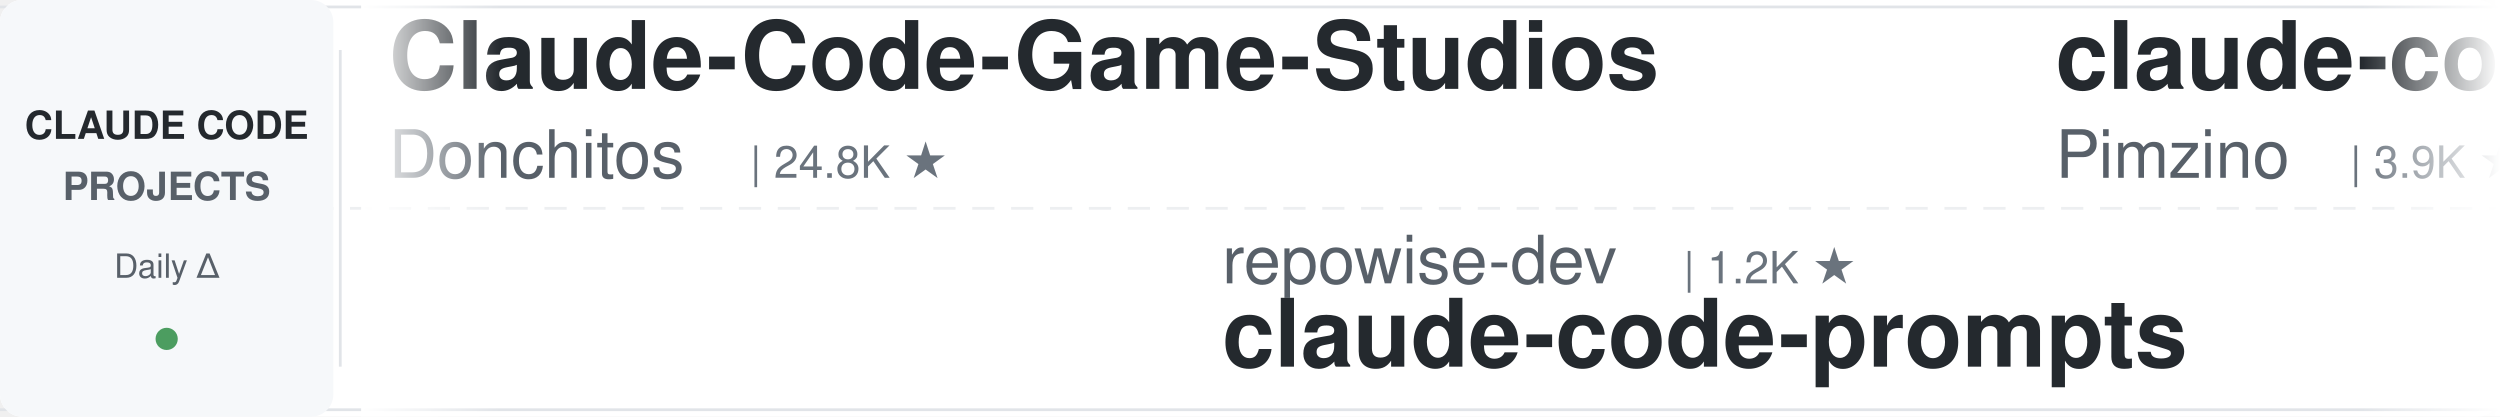
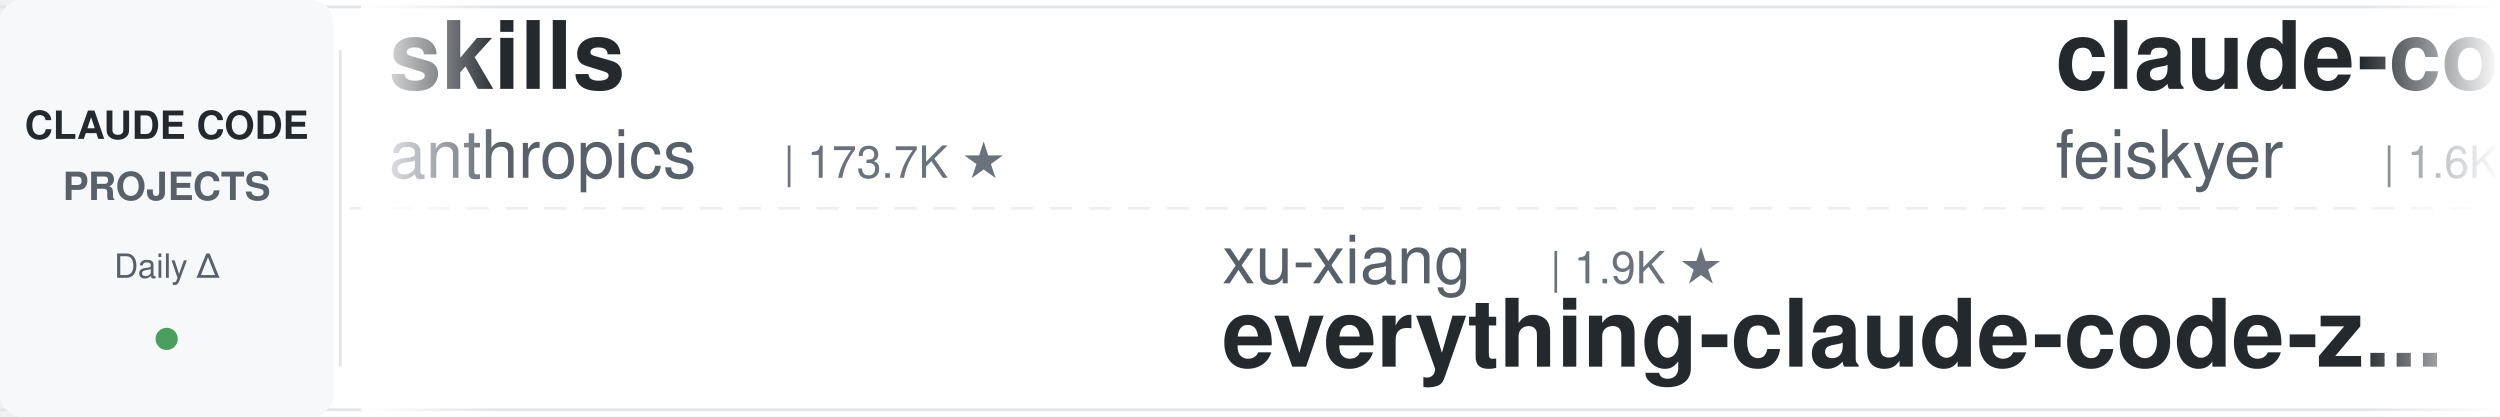
<svg xmlns="http://www.w3.org/2000/svg" width="900" height="150">
  <defs>
    <linearGradient id="leftFade" x1="0%" y1="0%" x2="100%" y2="0%">
      <stop offset="0%" style="stop-color:#ffffff;stop-opacity:1" />
      <stop offset="100%" style="stop-color:#ffffff;stop-opacity:0" />
    </linearGradient>
    <linearGradient id="rightFade" x1="0%" y1="0%" x2="100%" y2="0%">
      <stop offset="0%" style="stop-color:#ffffff;stop-opacity:0" />
      <stop offset="100%" style="stop-color:#ffffff;stop-opacity:1" />
    </linearGradient>
  </defs>
  <rect width="900" height="150" fill="#ffffff" rx="8" />
  <rect x="0" y="2" width="900" height="1" fill="#e1e4e8" />
  <rect x="0" y="147" width="900" height="1" fill="#e1e4e8" />
  <line x1="0" y1="75" x2="900" y2="75" stroke="#e1e4e8" stroke-width="1" stroke-dasharray="8 6" opacity="0.6" />
  <rect x="0" y="0" width="120" height="150" fill="#f6f8fa" rx="8" />
  <text x="60" y="50" font-family="-apple-system, BlinkMacSystemFont, 'Segoe UI', Helvetica, Arial, sans-serif" font-size="14" font-weight="600" fill="#24292e" text-anchor="middle">CLAUDE CODE</text>
  <text x="60" y="72" font-family="-apple-system, BlinkMacSystemFont, 'Segoe UI', Helvetica, Arial, sans-serif" font-size="14" font-weight="600" fill="#586069" text-anchor="middle">PROJECTS</text>
  <text x="60" y="100" font-family="-apple-system, BlinkMacSystemFont, 'Segoe UI', Helvetica, Arial, sans-serif" font-size="12" font-weight="500" fill="#586069" text-anchor="middle">Daily Δ</text>
  <circle cx="60" cy="122" r="4" fill="#22863a" opacity="0.8" />
  <rect x="122" y="18" width="1" height="114" fill="#e1e4e8" />
  <clipPath id="tickerClip">
    <rect x="130" y="0" width="770" height="150" />
  </clipPath>
  <g clip-path="url(#tickerClip)">
    <g id="tickerItems">
      <animateTransform attributeName="transform" attributeType="XML" type="translate" from="0 0" to="-3000 0" dur="54s" repeatCount="indefinite" />
      <g transform="translate(0, 0)">
+         <text x="140" y="32" font-family="-apple-system, BlinkMacSystemFont, 'Segoe UI', Helvetica, Arial, sans-serif" font-size="34" font-weight="600" fill="#24292e">skills</text>
+         <text x="140" y="64" font-family="-apple-system, BlinkMacSystemFont, 'Segoe UI', Helvetica, Arial, sans-serif" font-size="24" font-weight="400" fill="#586069">anthropics</text>
+         <text x="282" y="64" font-family="-apple-system, BlinkMacSystemFont, 'Segoe UI', Helvetica, Arial, sans-serif" font-size="16" font-weight="500" fill="#6a737d">| 173.7K ★</text>
+       </g>
+       <g transform="translate(300, 0)">
+         <text x="140" y="102" font-family="-apple-system, BlinkMacSystemFont, 'Segoe UI', Helvetica, Arial, sans-serif" font-size="24" font-weight="400" fill="#586069">xu-xiang</text>
+         <text x="258" y="102" font-family="-apple-system, BlinkMacSystemFont, 'Segoe UI', Helvetica, Arial, sans-serif" font-size="16" font-weight="500" fill="#6a737d">| 1.9K ★</text>
+         <text x="140" y="132" font-family="-apple-system, BlinkMacSystemFont, 'Segoe UI', Helvetica, Arial, sans-serif" font-size="34" font-weight="600" fill="#24292e">everything-claude-code-z...</text>
+       </g>
+       <g transform="translate(600, 0)">
+         <text x="140" y="32" font-family="-apple-system, BlinkMacSystemFont, 'Segoe UI', Helvetica, Arial, sans-serif" font-size="34" font-weight="600" fill="#24292e">claude-code-settings</text>
+         <text x="140" y="64" font-family="-apple-system, BlinkMacSystemFont, 'Segoe UI', Helvetica, Arial, sans-serif" font-size="24" font-weight="400" fill="#586069">feiskyer</text>
+         <text x="258" y="64" font-family="-apple-system, BlinkMacSystemFont, 'Segoe UI', Helvetica, Arial, sans-serif" font-size="16" font-weight="500" fill="#6a737d">| 1.6K ★</text>
+       </g>
+       <g transform="translate(900, 0)">
+         <text x="140" y="102" font-family="-apple-system, BlinkMacSystemFont, 'Segoe UI', Helvetica, Arial, sans-serif" font-size="24" font-weight="400" fill="#586069">kodu-ai</text>
+         <text x="246" y="102" font-family="-apple-system, BlinkMacSystemFont, 'Segoe UI', Helvetica, Arial, sans-serif" font-size="16" font-weight="500" fill="#6a737d">| 5.2K ★</text>
+         <text x="140" y="132" font-family="-apple-system, BlinkMacSystemFont, 'Segoe UI', Helvetica, Arial, sans-serif" font-size="34" font-weight="600" fill="#24292e">claude-coder</text>
+       </g>
+       <g transform="translate(1200, 0)">
+         <text x="140" y="32" font-family="-apple-system, BlinkMacSystemFont, 'Segoe UI', Helvetica, Arial, sans-serif" font-size="34" font-weight="600" fill="#24292e">claude-code-templates</text>
+         <text x="140" y="64" font-family="-apple-system, BlinkMacSystemFont, 'Segoe UI', Helvetica, Arial, sans-serif" font-size="24" font-weight="400" fill="#586069">davila7</text>
+         <text x="246" y="64" font-family="-apple-system, BlinkMacSystemFont, 'Segoe UI', Helvetica, Arial, sans-serif" font-size="16" font-weight="500" fill="#6a737d">| 30.5K ★</text>
+       </g>
+       <g transform="translate(1500, 0)">
+         <text x="140" y="102" font-family="-apple-system, BlinkMacSystemFont, 'Segoe UI', Helvetica, Arial, sans-serif" font-size="24" font-weight="400" fill="#586069">lintsinghua</text>
+         <text x="294" y="102" font-family="-apple-system, BlinkMacSystemFont, 'Segoe UI', Helvetica, Arial, sans-serif" font-size="16" font-weight="500" fill="#6a737d">| 4.2K ★</text>
+         <text x="140" y="132" font-family="-apple-system, BlinkMacSystemFont, 'Segoe UI', Helvetica, Arial, sans-serif" font-size="34" font-weight="600" fill="#24292e">claude-code-book</text>
+       </g>
+       <g transform="translate(1800, 0)">
+         <text x="140" y="32" font-family="-apple-system, BlinkMacSystemFont, 'Segoe UI', Helvetica, Arial, sans-serif" font-size="34" font-weight="600" fill="#24292e">claude-code-rust</text>
+         <text x="140" y="64" font-family="-apple-system, BlinkMacSystemFont, 'Segoe UI', Helvetica, Arial, sans-serif" font-size="24" font-weight="400" fill="#586069">lorryjovens-hub</text>
+         <text x="342" y="64" font-family="-apple-system, BlinkMacSystemFont, 'Segoe UI', Helvetica, Arial, sans-serif" font-size="16" font-weight="500" fill="#6a737d">| 1.7K ★</text>
+       </g>
+       <g transform="translate(2100, 0)">
+         <text x="140" y="102" font-family="-apple-system, BlinkMacSystemFont, 'Segoe UI', Helvetica, Arial, sans-serif" font-size="24" font-weight="400" fill="#586069">luyao618</text>
+         <text x="258" y="102" font-family="-apple-system, BlinkMacSystemFont, 'Segoe UI', Helvetica, Arial, sans-serif" font-size="16" font-weight="500" fill="#6a737d">| 1.7K ★</text>
+         <text x="140" y="132" font-family="-apple-system, BlinkMacSystemFont, 'Segoe UI', Helvetica, Arial, sans-serif" font-size="34" font-weight="600" fill="#24292e">Claude-Code-Source-Study</text>
+       </g>
+       <g transform="translate(2400, 0)">
        <text x="140" y="32" font-family="-apple-system, BlinkMacSystemFont, 'Segoe UI', Helvetica, Arial, sans-serif" font-size="34" font-weight="600" fill="#24292e">Claude-Code-Game-Studios</text>
        <text x="140" y="64" font-family="-apple-system, BlinkMacSystemFont, 'Segoe UI', Helvetica, Arial, sans-serif" font-size="24" font-weight="400" fill="#586069">Donchitos</text>
        <text x="270" y="64" font-family="-apple-system, BlinkMacSystemFont, 'Segoe UI', Helvetica, Arial, sans-serif" font-size="16" font-weight="500" fill="#6a737d">| 24.8K ★</text>
      </g>
-       <g transform="translate(300, 0)">
-         <text x="140" y="102" font-family="-apple-system, BlinkMacSystemFont, 'Segoe UI', Helvetica, Arial, sans-serif" font-size="24" font-weight="400" fill="#586069">repowise-dev</text>
-         <text x="306" y="102" font-family="-apple-system, BlinkMacSystemFont, 'Segoe UI', Helvetica, Arial, sans-serif" font-size="16" font-weight="500" fill="#6a737d">| 1.2K ★</text>
-         <text x="140" y="132" font-family="-apple-system, BlinkMacSystemFont, 'Segoe UI', Helvetica, Arial, sans-serif" font-size="34" font-weight="600" fill="#24292e">claude-code-prompts</text>
-       </g>
-       <g transform="translate(600, 0)">
-         <text x="140" y="32" font-family="-apple-system, BlinkMacSystemFont, 'Segoe UI', Helvetica, Arial, sans-serif" font-size="34" font-weight="600" fill="#24292e">claude-code-spec-workflo...</text>
-         <text x="140" y="64" font-family="-apple-system, BlinkMacSystemFont, 'Segoe UI', Helvetica, Arial, sans-serif" font-size="24" font-weight="400" fill="#586069">Pimzino</text>
-         <text x="246" y="64" font-family="-apple-system, BlinkMacSystemFont, 'Segoe UI', Helvetica, Arial, sans-serif" font-size="16" font-weight="500" fill="#6a737d">| 3.9K ★</text>
-       </g>
-       <g transform="translate(900, 0)">
-         <text x="140" y="102" font-family="-apple-system, BlinkMacSystemFont, 'Segoe UI', Helvetica, Arial, sans-serif" font-size="24" font-weight="400" fill="#586069">feiskyer</text>
-         <text x="258" y="102" font-family="-apple-system, BlinkMacSystemFont, 'Segoe UI', Helvetica, Arial, sans-serif" font-size="16" font-weight="500" fill="#6a737d">| 1.6K ★</text>
-         <text x="140" y="132" font-family="-apple-system, BlinkMacSystemFont, 'Segoe UI', Helvetica, Arial, sans-serif" font-size="34" font-weight="600" fill="#24292e">claude-code-settings</text>
-       </g>
-       <g transform="translate(1200, 0)">
-         <text x="140" y="32" font-family="-apple-system, BlinkMacSystemFont, 'Segoe UI', Helvetica, Arial, sans-serif" font-size="34" font-weight="600" fill="#24292e">claude-code-tips</text>
-         <text x="140" y="64" font-family="-apple-system, BlinkMacSystemFont, 'Segoe UI', Helvetica, Arial, sans-serif" font-size="24" font-weight="400" fill="#586069">ykdojo</text>
-         <text x="234" y="64" font-family="-apple-system, BlinkMacSystemFont, 'Segoe UI', Helvetica, Arial, sans-serif" font-size="16" font-weight="500" fill="#6a737d">| 10.0K ★</text>
-       </g>
-       <g transform="translate(1500, 0)">
-         <text x="140" y="102" font-family="-apple-system, BlinkMacSystemFont, 'Segoe UI', Helvetica, Arial, sans-serif" font-size="24" font-weight="400" fill="#586069">liuup</text>
-         <text x="222" y="102" font-family="-apple-system, BlinkMacSystemFont, 'Segoe UI', Helvetica, Arial, sans-serif" font-size="16" font-weight="500" fill="#6a737d">| 3.9K ★</text>
-         <text x="140" y="132" font-family="-apple-system, BlinkMacSystemFont, 'Segoe UI', Helvetica, Arial, sans-serif" font-size="34" font-weight="600" fill="#24292e">claude-code-analysis</text>
-       </g>
-       <g transform="translate(1800, 0)">
-         <text x="140" y="32" font-family="-apple-system, BlinkMacSystemFont, 'Segoe UI', Helvetica, Arial, sans-serif" font-size="34" font-weight="600" fill="#24292e">edmunds-claude-code</text>
-         <text x="140" y="64" font-family="-apple-system, BlinkMacSystemFont, 'Segoe UI', Helvetica, Arial, sans-serif" font-size="24" font-weight="400" fill="#586069">edmund-io</text>
-         <text x="270" y="64" font-family="-apple-system, BlinkMacSystemFont, 'Segoe UI', Helvetica, Arial, sans-serif" font-size="16" font-weight="500" fill="#6a737d">| 1.5K ★</text>
-       </g>
-       <g transform="translate(2100, 0)">
-         <text x="140" y="102" font-family="-apple-system, BlinkMacSystemFont, 'Segoe UI', Helvetica, Arial, sans-serif" font-size="24" font-weight="400" fill="#586069">AICoderTudou</text>
-         <text x="306" y="102" font-family="-apple-system, BlinkMacSystemFont, 'Segoe UI', Helvetica, Arial, sans-serif" font-size="16" font-weight="500" fill="#6a737d">| 495 ★</text>
-         <text x="140" y="132" font-family="-apple-system, BlinkMacSystemFont, 'Segoe UI', Helvetica, Arial, sans-serif" font-size="34" font-weight="600" fill="#24292e">claude-code-tudou</text>
-       </g>
-       <g transform="translate(2400, 0)">
-         <text x="140" y="32" font-family="-apple-system, BlinkMacSystemFont, 'Segoe UI', Helvetica, Arial, sans-serif" font-size="34" font-weight="600" fill="#24292e">Claude-Code-Source-Study</text>
-         <text x="140" y="64" font-family="-apple-system, BlinkMacSystemFont, 'Segoe UI', Helvetica, Arial, sans-serif" font-size="24" font-weight="400" fill="#586069">luyao618</text>
-         <text x="258" y="64" font-family="-apple-system, BlinkMacSystemFont, 'Segoe UI', Helvetica, Arial, sans-serif" font-size="16" font-weight="500" fill="#6a737d">| 1.7K ★</text>
-       </g>
      <g transform="translate(2700, 0)">
-         <text x="140" y="102" font-family="-apple-system, BlinkMacSystemFont, 'Segoe UI', Helvetica, Arial, sans-serif" font-size="24" font-weight="400" fill="#586069">Windy3f3f3f3f</text>
-         <text x="318" y="102" font-family="-apple-system, BlinkMacSystemFont, 'Segoe UI', Helvetica, Arial, sans-serif" font-size="16" font-weight="500" fill="#6a737d">| 2.6K ★</text>
-         <text x="140" y="132" font-family="-apple-system, BlinkMacSystemFont, 'Segoe UI', Helvetica, Arial, sans-serif" font-size="34" font-weight="600" fill="#24292e">claude-code-from-scratch</text>
+         <text x="140" y="102" font-family="-apple-system, BlinkMacSystemFont, 'Segoe UI', Helvetica, Arial, sans-serif" font-size="24" font-weight="400" fill="#586069">shanraisshan</text>
+         <text x="306" y="102" font-family="-apple-system, BlinkMacSystemFont, 'Segoe UI', Helvetica, Arial, sans-serif" font-size="16" font-weight="500" fill="#6a737d">| 65.6K ★</text>
+         <text x="140" y="132" font-family="-apple-system, BlinkMacSystemFont, 'Segoe UI', Helvetica, Arial, sans-serif" font-size="34" font-weight="600" fill="#24292e">claude-code-best-practic...</text>
      </g>
      <g transform="translate(3000, 0)">
-         <text x="140" y="32" font-family="-apple-system, BlinkMacSystemFont, 'Segoe UI', Helvetica, Arial, sans-serif" font-size="34" font-weight="600" fill="#24292e">Claude-Code-Game-Studios</text>
-         <text x="140" y="64" font-family="-apple-system, BlinkMacSystemFont, 'Segoe UI', Helvetica, Arial, sans-serif" font-size="24" font-weight="400" fill="#586069">Donchitos</text>
-         <text x="270" y="64" font-family="-apple-system, BlinkMacSystemFont, 'Segoe UI', Helvetica, Arial, sans-serif" font-size="16" font-weight="500" fill="#6a737d">| 24.8K ★</text>
+         <text x="140" y="32" font-family="-apple-system, BlinkMacSystemFont, 'Segoe UI', Helvetica, Arial, sans-serif" font-size="34" font-weight="600" fill="#24292e">skills</text>
+         <text x="140" y="64" font-family="-apple-system, BlinkMacSystemFont, 'Segoe UI', Helvetica, Arial, sans-serif" font-size="24" font-weight="400" fill="#586069">anthropics</text>
+         <text x="282" y="64" font-family="-apple-system, BlinkMacSystemFont, 'Segoe UI', Helvetica, Arial, sans-serif" font-size="16" font-weight="500" fill="#6a737d">| 173.7K ★</text>
      </g>
      <g transform="translate(3300, 0)">
-         <text x="140" y="102" font-family="-apple-system, BlinkMacSystemFont, 'Segoe UI', Helvetica, Arial, sans-serif" font-size="24" font-weight="400" fill="#586069">repowise-dev</text>
-         <text x="306" y="102" font-family="-apple-system, BlinkMacSystemFont, 'Segoe UI', Helvetica, Arial, sans-serif" font-size="16" font-weight="500" fill="#6a737d">| 1.2K ★</text>
-         <text x="140" y="132" font-family="-apple-system, BlinkMacSystemFont, 'Segoe UI', Helvetica, Arial, sans-serif" font-size="34" font-weight="600" fill="#24292e">claude-code-prompts</text>
+         <text x="140" y="102" font-family="-apple-system, BlinkMacSystemFont, 'Segoe UI', Helvetica, Arial, sans-serif" font-size="24" font-weight="400" fill="#586069">xu-xiang</text>
+         <text x="258" y="102" font-family="-apple-system, BlinkMacSystemFont, 'Segoe UI', Helvetica, Arial, sans-serif" font-size="16" font-weight="500" fill="#6a737d">| 1.9K ★</text>
+         <text x="140" y="132" font-family="-apple-system, BlinkMacSystemFont, 'Segoe UI', Helvetica, Arial, sans-serif" font-size="34" font-weight="600" fill="#24292e">everything-claude-code-z...</text>
      </g>
      <g transform="translate(3600, 0)">
-         <text x="140" y="32" font-family="-apple-system, BlinkMacSystemFont, 'Segoe UI', Helvetica, Arial, sans-serif" font-size="34" font-weight="600" fill="#24292e">claude-code-spec-workflo...</text>
-         <text x="140" y="64" font-family="-apple-system, BlinkMacSystemFont, 'Segoe UI', Helvetica, Arial, sans-serif" font-size="24" font-weight="400" fill="#586069">Pimzino</text>
-         <text x="246" y="64" font-family="-apple-system, BlinkMacSystemFont, 'Segoe UI', Helvetica, Arial, sans-serif" font-size="16" font-weight="500" fill="#6a737d">| 3.9K ★</text>
+         <text x="140" y="32" font-family="-apple-system, BlinkMacSystemFont, 'Segoe UI', Helvetica, Arial, sans-serif" font-size="34" font-weight="600" fill="#24292e">claude-code-settings</text>
+         <text x="140" y="64" font-family="-apple-system, BlinkMacSystemFont, 'Segoe UI', Helvetica, Arial, sans-serif" font-size="24" font-weight="400" fill="#586069">feiskyer</text>
+         <text x="258" y="64" font-family="-apple-system, BlinkMacSystemFont, 'Segoe UI', Helvetica, Arial, sans-serif" font-size="16" font-weight="500" fill="#6a737d">| 1.6K ★</text>
      </g>
      <g transform="translate(3900, 0)">
-         <text x="140" y="102" font-family="-apple-system, BlinkMacSystemFont, 'Segoe UI', Helvetica, Arial, sans-serif" font-size="24" font-weight="400" fill="#586069">feiskyer</text>
-         <text x="258" y="102" font-family="-apple-system, BlinkMacSystemFont, 'Segoe UI', Helvetica, Arial, sans-serif" font-size="16" font-weight="500" fill="#6a737d">| 1.6K ★</text>
-         <text x="140" y="132" font-family="-apple-system, BlinkMacSystemFont, 'Segoe UI', Helvetica, Arial, sans-serif" font-size="34" font-weight="600" fill="#24292e">claude-code-settings</text>
+         <text x="140" y="102" font-family="-apple-system, BlinkMacSystemFont, 'Segoe UI', Helvetica, Arial, sans-serif" font-size="24" font-weight="400" fill="#586069">kodu-ai</text>
+         <text x="246" y="102" font-family="-apple-system, BlinkMacSystemFont, 'Segoe UI', Helvetica, Arial, sans-serif" font-size="16" font-weight="500" fill="#6a737d">| 5.2K ★</text>
+         <text x="140" y="132" font-family="-apple-system, BlinkMacSystemFont, 'Segoe UI', Helvetica, Arial, sans-serif" font-size="34" font-weight="600" fill="#24292e">claude-coder</text>
      </g>
    </g>
  </g>
  <rect x="130" y="0" width="50" height="150" fill="url(#leftFade)" />
  <rect x="850" y="0" width="50" height="150" fill="url(#rightFade)" />
</svg>
